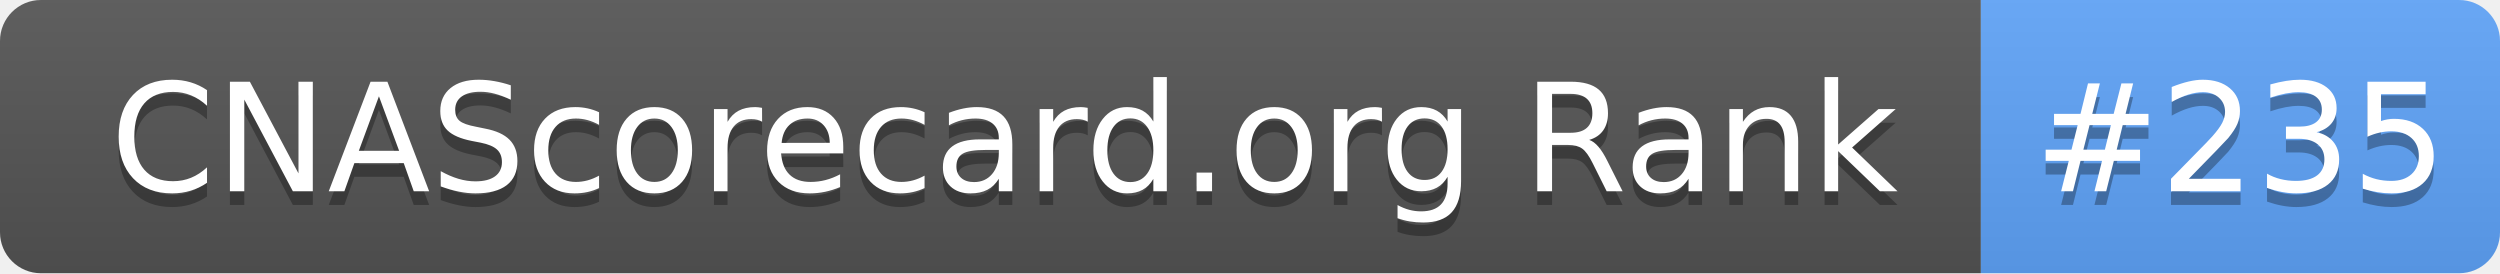
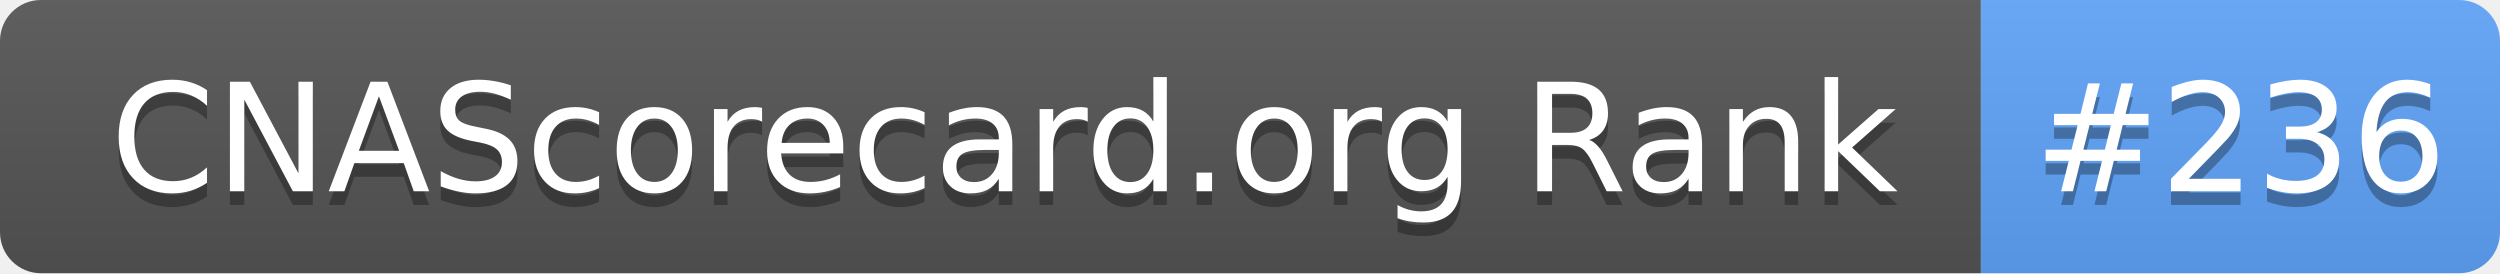
- <svg xmlns="http://www.w3.org/2000/svg" width="183" height="20" role="img" aria-label="CNAScorecard.org Rank: #235">
+ <svg xmlns="http://www.w3.org/2000/svg" width="183" height="20" role="img" aria-label="CNAScorecard.org Rank: #236">
  <linearGradient id="s" x2="0" y2="100%">
    <stop offset="0" stop-color="#bbb" stop-opacity=".1" />
    <stop offset="1" stop-opacity=".1" />
  </linearGradient>
  <clipPath id="r">
    <rect width="183" height="20" rx="3" fill="#fff" />
  </clipPath>
  <g clip-path="url(#r)">
    <rect width="145" height="20" fill="#555" />
    <rect x="145" width="38" height="20" fill="#60A5FA" />
    <rect width="183" height="20" fill="url(#s)" />
  </g>
  <g fill="#fff" text-anchor="middle" font-family="Verdana,Geneva,DejaVu Sans,sans-serif" text-rendering="geometricPrecision" font-size="110">
    <text aria-hidden="true" x="735" y="150" fill="#010101" fill-opacity=".3" transform="scale(.1)" textLength="1350">CNAScorecard.org Rank</text>
    <text x="735" y="140" transform="scale(.1)" fill="#fff" textLength="1350">CNAScorecard.org Rank</text>
-     <text aria-hidden="true" x="1640" y="150" fill="#010101" fill-opacity=".3" transform="scale(.1)" textLength="280">#235</text>
-     <text x="1640" y="140" transform="scale(.1)" fill="#fff" textLength="280">#235</text>
+     <text aria-hidden="true" x="1640" y="150" fill="#010101" fill-opacity=".3" transform="scale(.1)" textLength="280">#236</text>
+     <text x="1640" y="140" transform="scale(.1)" fill="#fff" textLength="280">#236</text>
  </g>
</svg>
